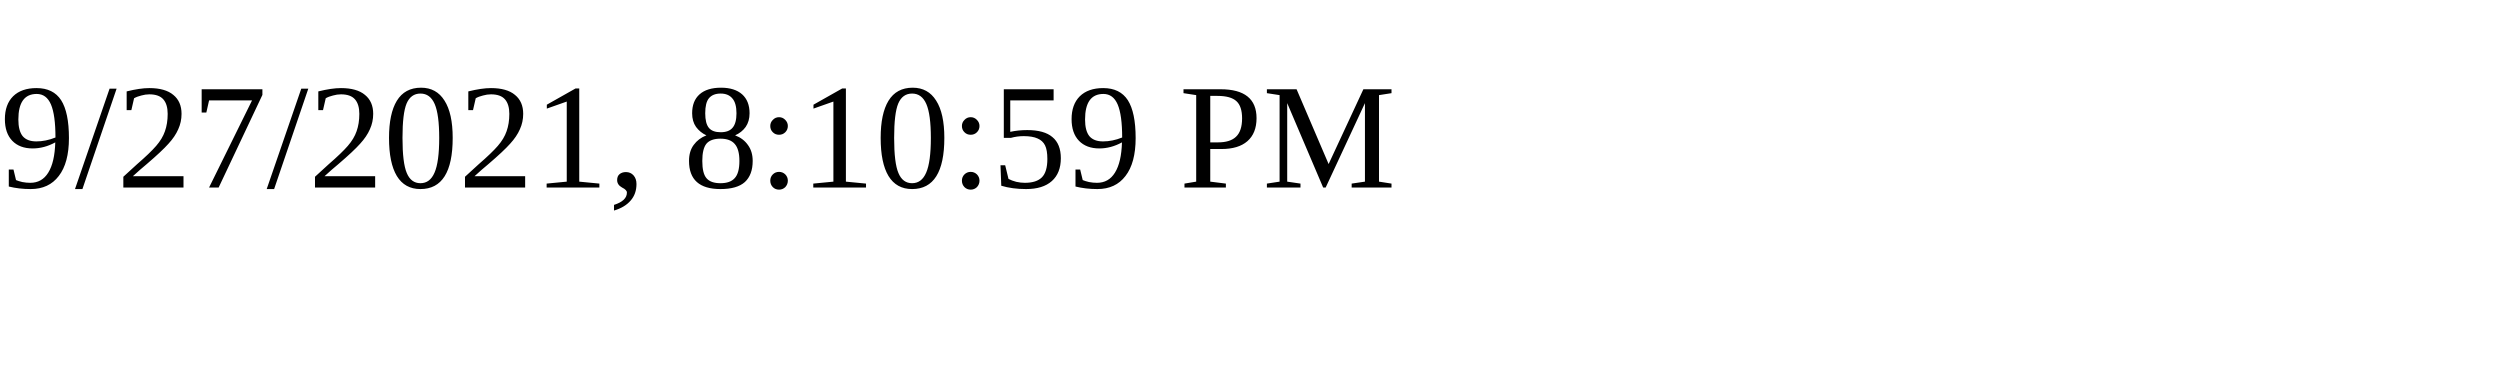
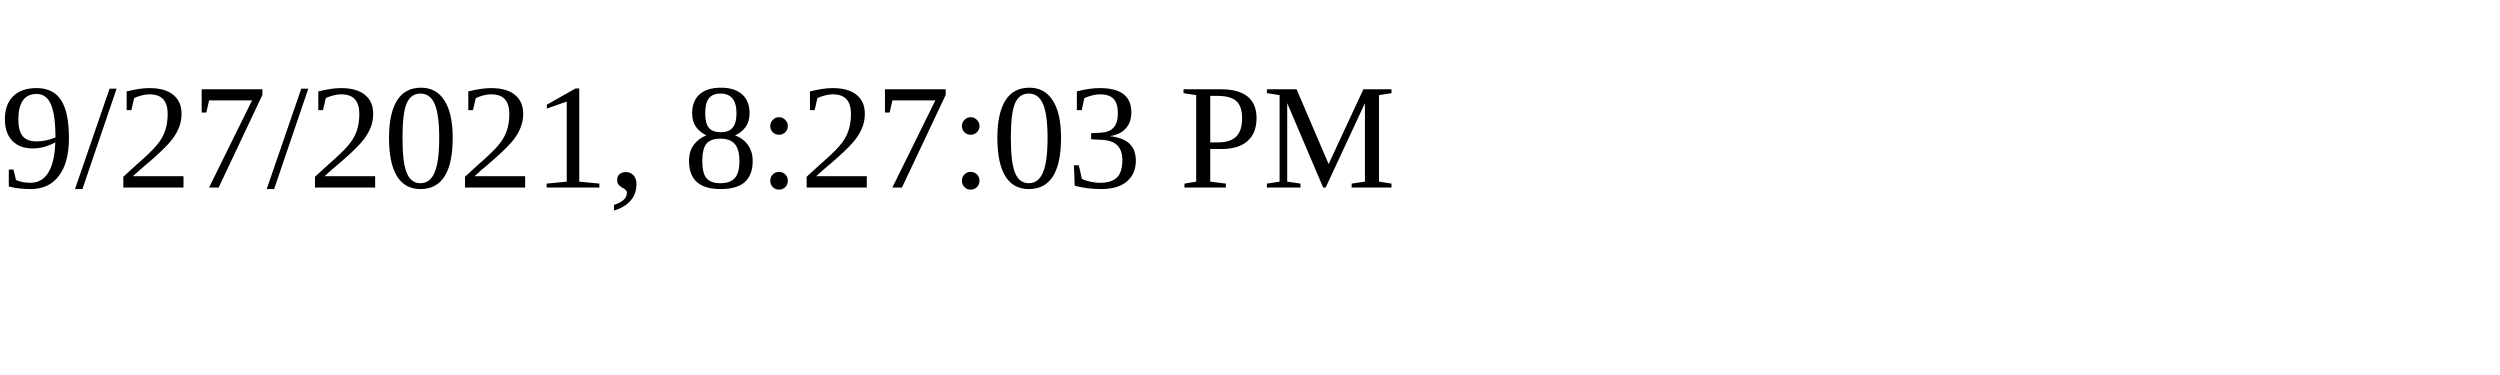
<svg xmlns="http://www.w3.org/2000/svg" height="30" width="200">
-   <text x="0" y="15">9/27/2021, 8:10:59 PM</text>
+   <text x="0" y="15">9/27/2021, 8:27:03 PM</text>
</svg>
